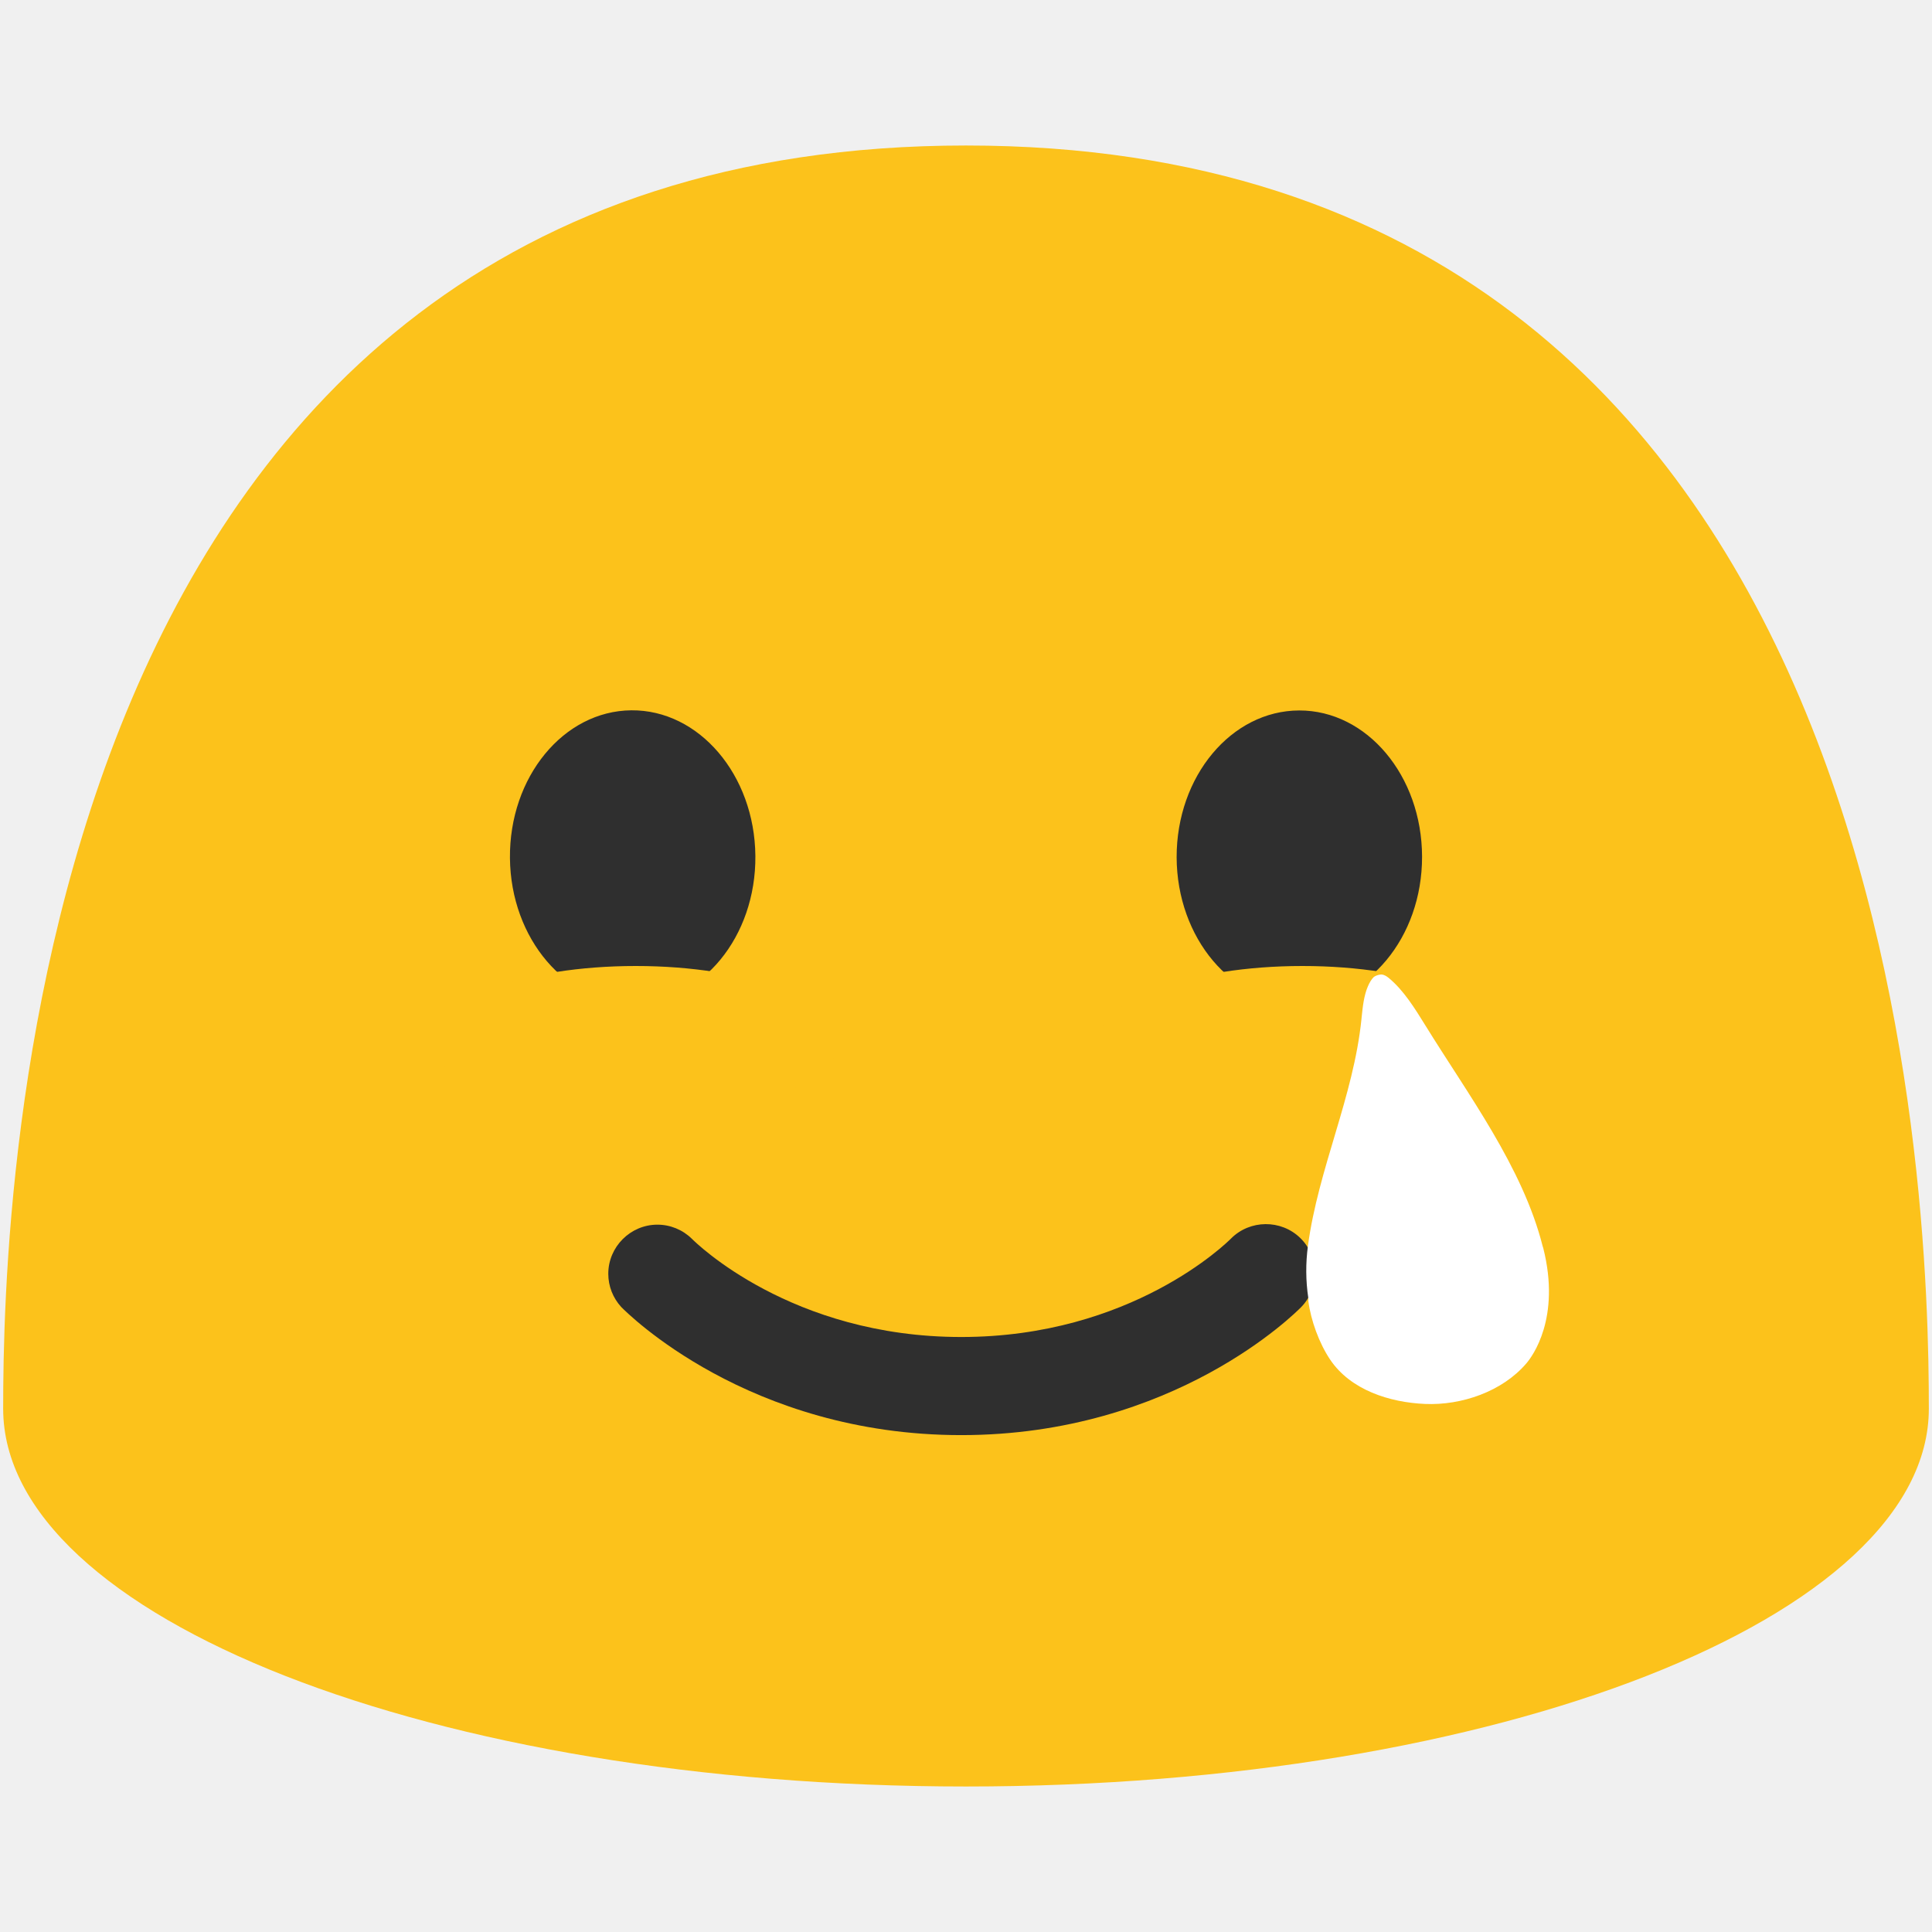
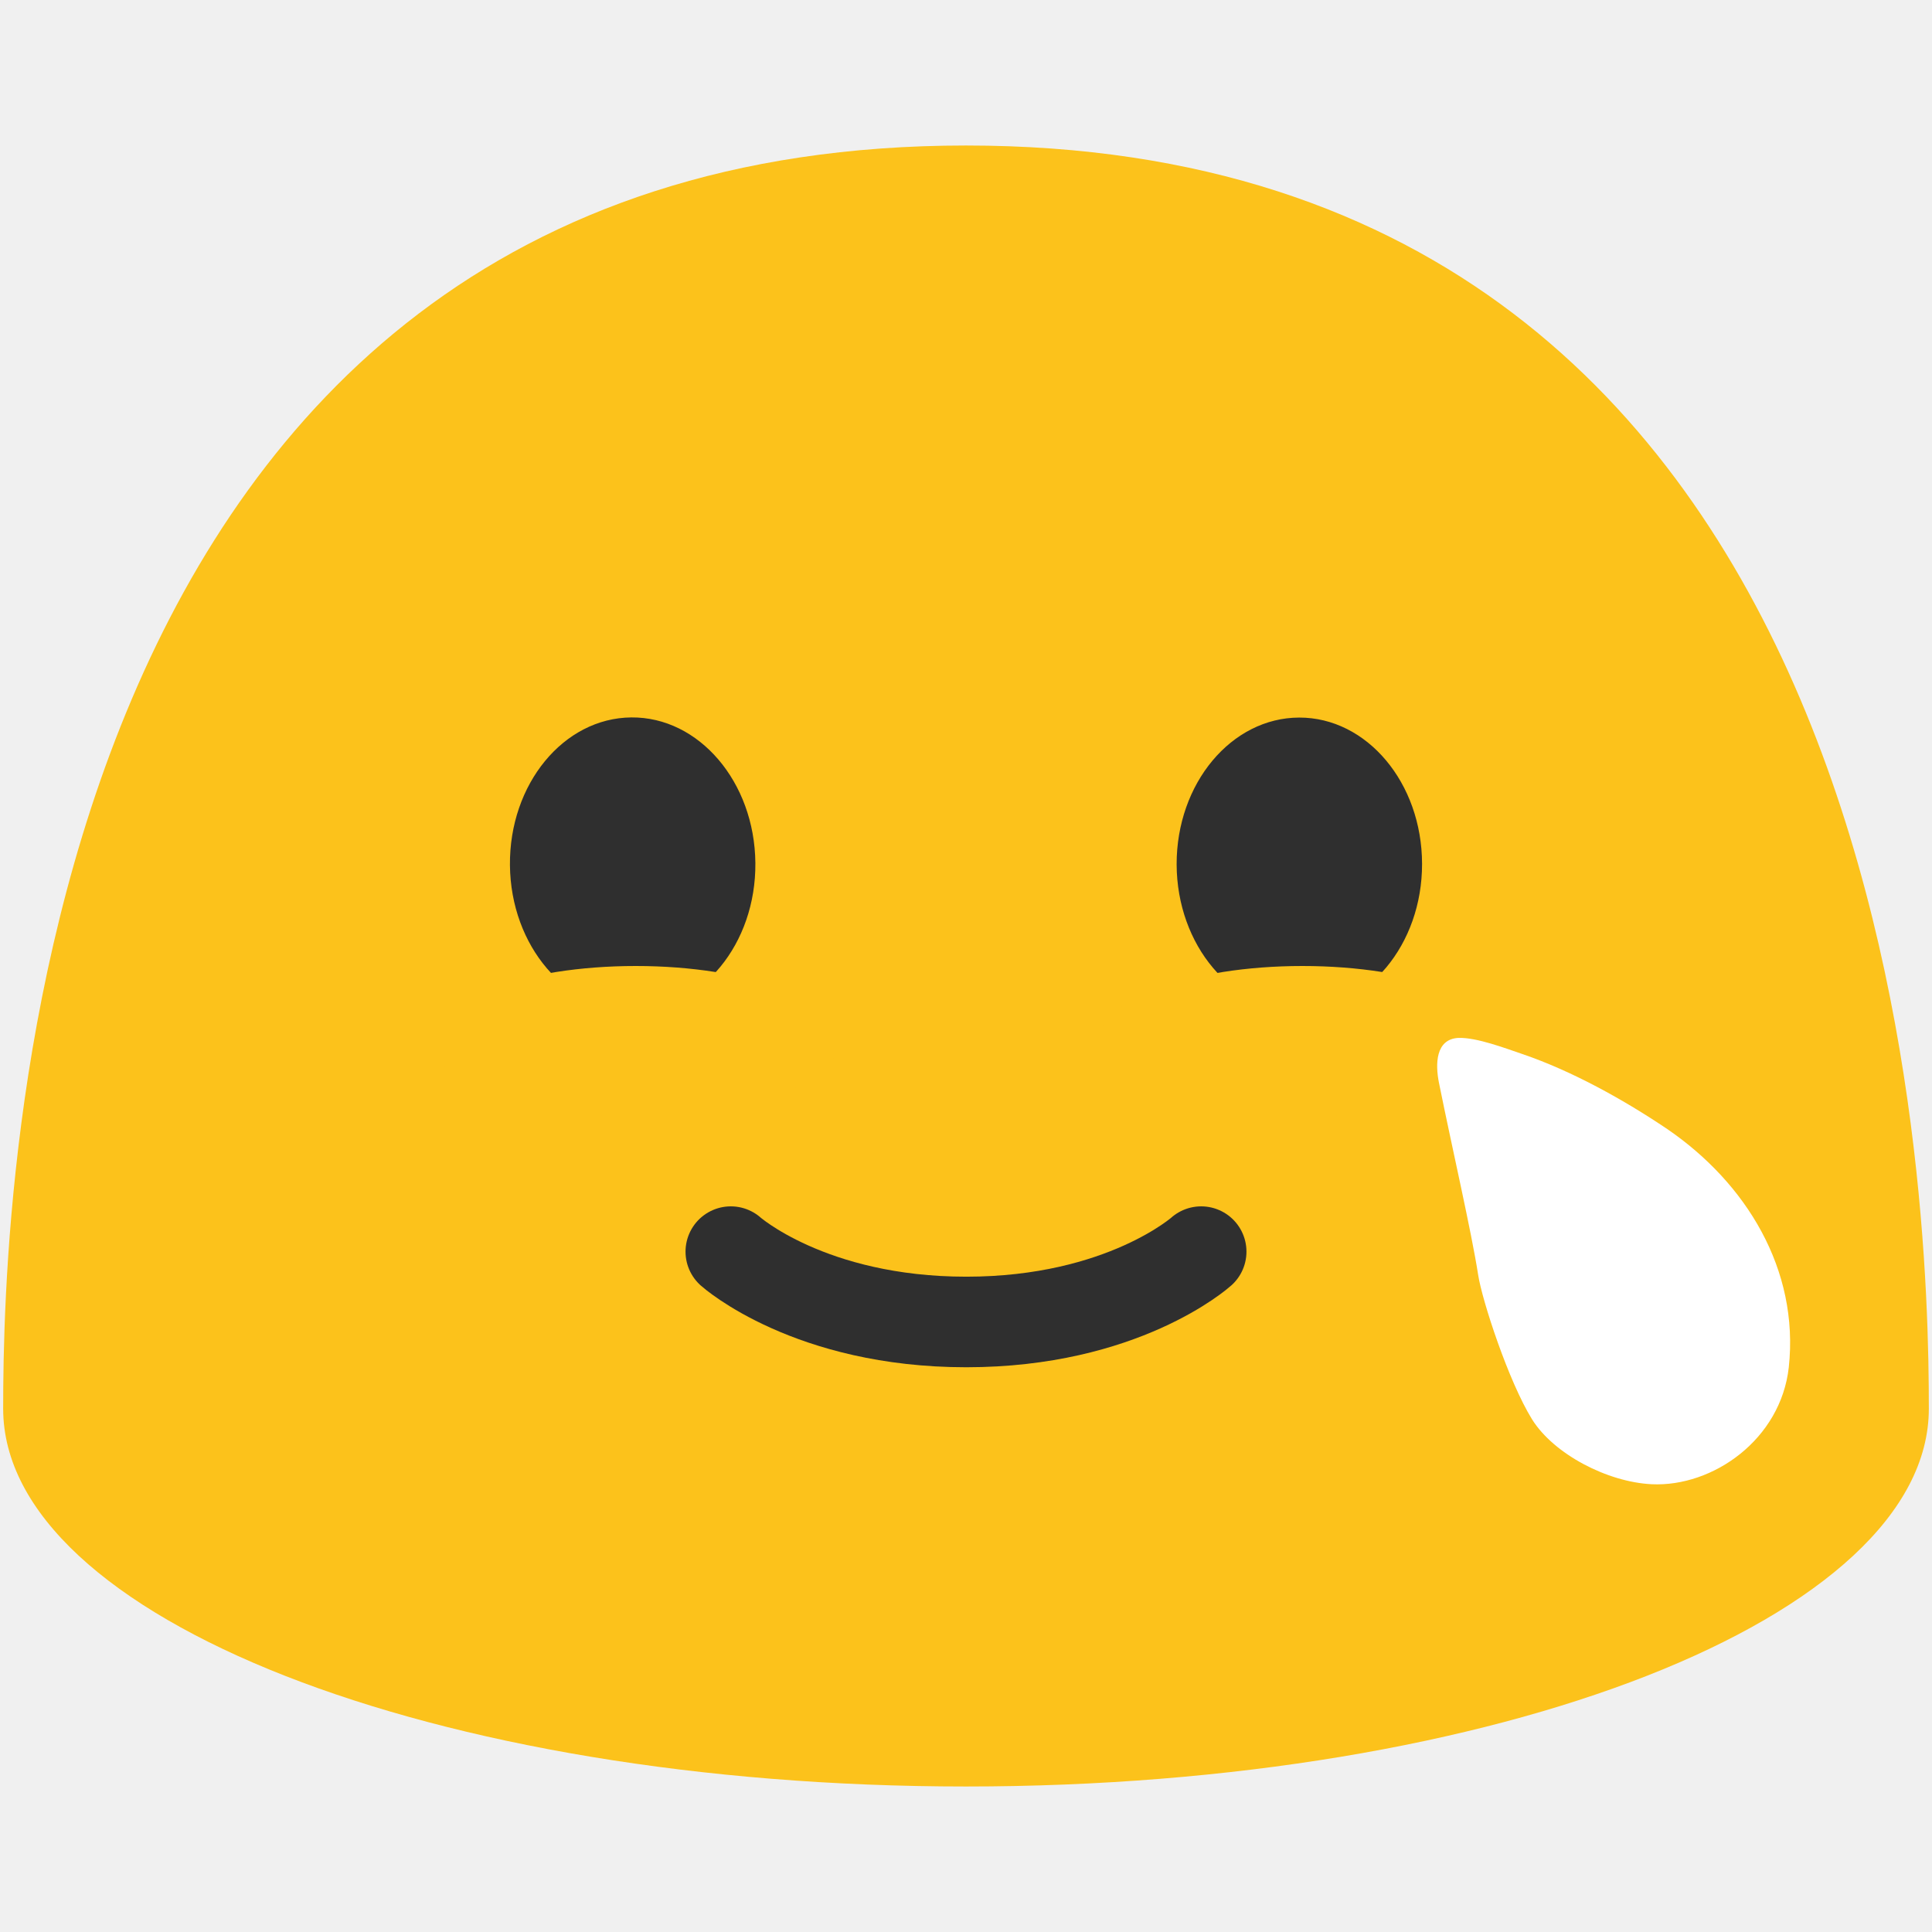
- <svg xmlns="http://www.w3.org/2000/svg" viewBox="0 0 128 128" version="1.1" xml:space="preserve" style="fill-rule:evenodd;clip-rule:evenodd;stroke-linejoin:round;stroke-miterlimit:2;" id="svg18540">
-   <defs id="defs18544" />
+ <svg xmlns="http://www.w3.org/2000/svg" width="100%" height="100%" viewBox="0 0 128 128" version="1.1" xml:space="preserve" style="fill-rule:evenodd;clip-rule:evenodd;stroke-linejoin:round;stroke-miterlimit:2;" id="svg18540">
+   <defs id="defs18544">
+         
+         
+     </defs>
  <path d="M 64,9.64 C 1.69,9.64 0.21,79.5 0.21,93.33 c 0,13.83 28.56,25.03 63.79,25.03 35.24,0 63.79,-11.21 63.79,-25.03 C 127.79,79.5 126.32,9.64 64,9.64 Z" style="fill:#fcc21b;fill-rule:nonzero" id="path18520" />
-   <g id="g10137" transform="translate(-0.204753)">
-     <g id="g18526">
-       <path d="m 42.21,66.47 c -4.49,0.04 -8.17,-4.27 -8.22,-9.62 -0.05,-5.37 3.55,-9.75 8.04,-9.79 4.48,-0.04 8.17,4.27 8.22,9.64 0.05,5.36 -3.55,9.73 -8.04,9.77 z m 44.11,0 c 4.48,-0.01 8.11,-4.36 8.1,-9.71 -0.01,-5.37 -3.66,-9.7 -8.14,-9.69 -4.49,0.01 -8.13,4.36 -8.12,9.73 0.02,5.35 3.67,9.68 8.16,9.67 z" style="fill:#2f2f2f;fill-rule:nonzero" id="path18522" />
-       <path d="m 63.89,95.08 c -14.13,0 -22.18,-8.14 -22.52,-8.48 -0.556,-0.601 -0.865,-1.39 -0.865,-2.209 0,-1.785 1.469,-3.254 3.254,-3.254 0.853,0 1.673,0.335 2.281,0.933 0.25,0.25 6.58,6.51 17.85,6.51 11.27,0 17.6,-6.25 17.87,-6.52 1.251,-1.262 3.317,-1.28 4.59,-0.04 0.626,0.609 0.979,1.447 0.979,2.32 0,0.844 -0.33,1.656 -0.919,2.26 -0.34,0.34 -8.39,8.48 -22.52,8.48 z" style="fill:#2f2f2f;fill-rule:nonzero" id="path18524" />
-     </g>
-   </g>
+   <path d="m 42.005,66.941 c -4.49,0.04 -8.17,-4.27 -8.22,-9.62 -0.05,-5.37 3.55,-9.75 8.04,-9.79 4.48,-0.04 8.17,4.27 8.22,9.64 0.05,5.36 -3.55,9.73 -8.04,9.77 z m 44.11,0 c 4.48,-0.01 8.11,-4.36 8.1,-9.71 -0.01,-5.37 -3.66,-9.7 -8.14,-9.69 -4.49,0.01 -8.13,4.36 -8.12,9.73 0.02,5.35 3.67,9.68 8.16,9.67 z" style="fill:#2f2f2f;fill-rule:nonzero" id="path18522" />
+   <path id="path5" style="font-variation-settings:'wght' 1000;fill:none;stroke:#2f2f2f;stroke-width:6;stroke-linecap:round;stroke-dasharray:none;stroke-opacity:1" d="m 48.418,82.924 c 0,0 5.225,4.66 15.6,4.66 10.375,0 15.563,-4.66 15.563,-4.66" />
  <g transform="matrix(1.13352,0,0,0.833333,38.5462,11.5)" id="g18530">
    <ellipse cx="42.12" cy="69" rx="11.88" ry="6" style="fill:#fcc21b;" id="ellipse18528" />
  </g>
  <g transform="matrix(1.13352,0,0,0.833333,-5.62376,11.5)" id="g18534">
    <ellipse cx="42.12" cy="69" rx="11.88" ry="6" style="fill:#fcc21b;" id="ellipse18532" />
  </g>
-   <g transform="matrix(0.243233,-0.0274734,0.0274734,0.243233,76.92036,64.8947)" id="g18538" style="fill:#ffffff;fill-opacity:1">
-     <path d="m 59.106,5.334 c 0.3,0 0.47,0.04 0.52,0.05 0.53,0.15 1.1,0.53 1.67,1.12 3.63,3.76 6.07,8.93 8.43,13.92 9.24,19.61 21.87,41.1 24.81,62.88 0.02,0.19 0.06,0.37 0.11,0.54 2.63,19.37 -6.22,28.79 -8.04,30.49 -7.34,6.87 -18.76,9.37 -28.49,7.84 -9.45,-1.48 -19.63,-5.99 -24.21,-14.87 -2.42,-4.69 -3.97,-11.06 -4.05,-16.35 0.06,-0.28 0.09,-0.57 0.08,-0.86 -0.17,-4.68 0.33,-9.39 1.49,-14.01 5.13,-20.46 16.77,-38.65 21.28,-59.33 l 0.06,-0.3 c 0.66,-3.03 1.29,-5.9 2.65,-8.3 0.6,-1.06 1.21,-1.83 1.87,-2.35 0.27,-0.18 1.01,-0.47 1.82,-0.47" style="fill:#ffffff;fill-opacity:1;fill-rule:nonzero" id="path18536" />
-   </g>
+   <path d="m 101.502,94.034 c -1.55,-2.5 -3.31,-7.87 -3.57,-9.57 -0.46,-2.94 -1.7,-8.28 -2.6,-12.74 -0.24,-1.21 -0.23,-2.88 1.29,-2.96 1.21,-0.04 3.12,0.69 4.24,1.07 3.29,1.12 6.74,3.04 9.6,4.97 5.22,3.57 8.75,9.3 8.05,15.78 -0.53,4.78 -5.02,7.94 -9.08,7.75 -2.92,-0.14 -6.48,-1.98 -7.93,-4.3 z" fill="#fff" id="path16024" style="fill:#ffffff;fill-opacity:1" />
</svg>
